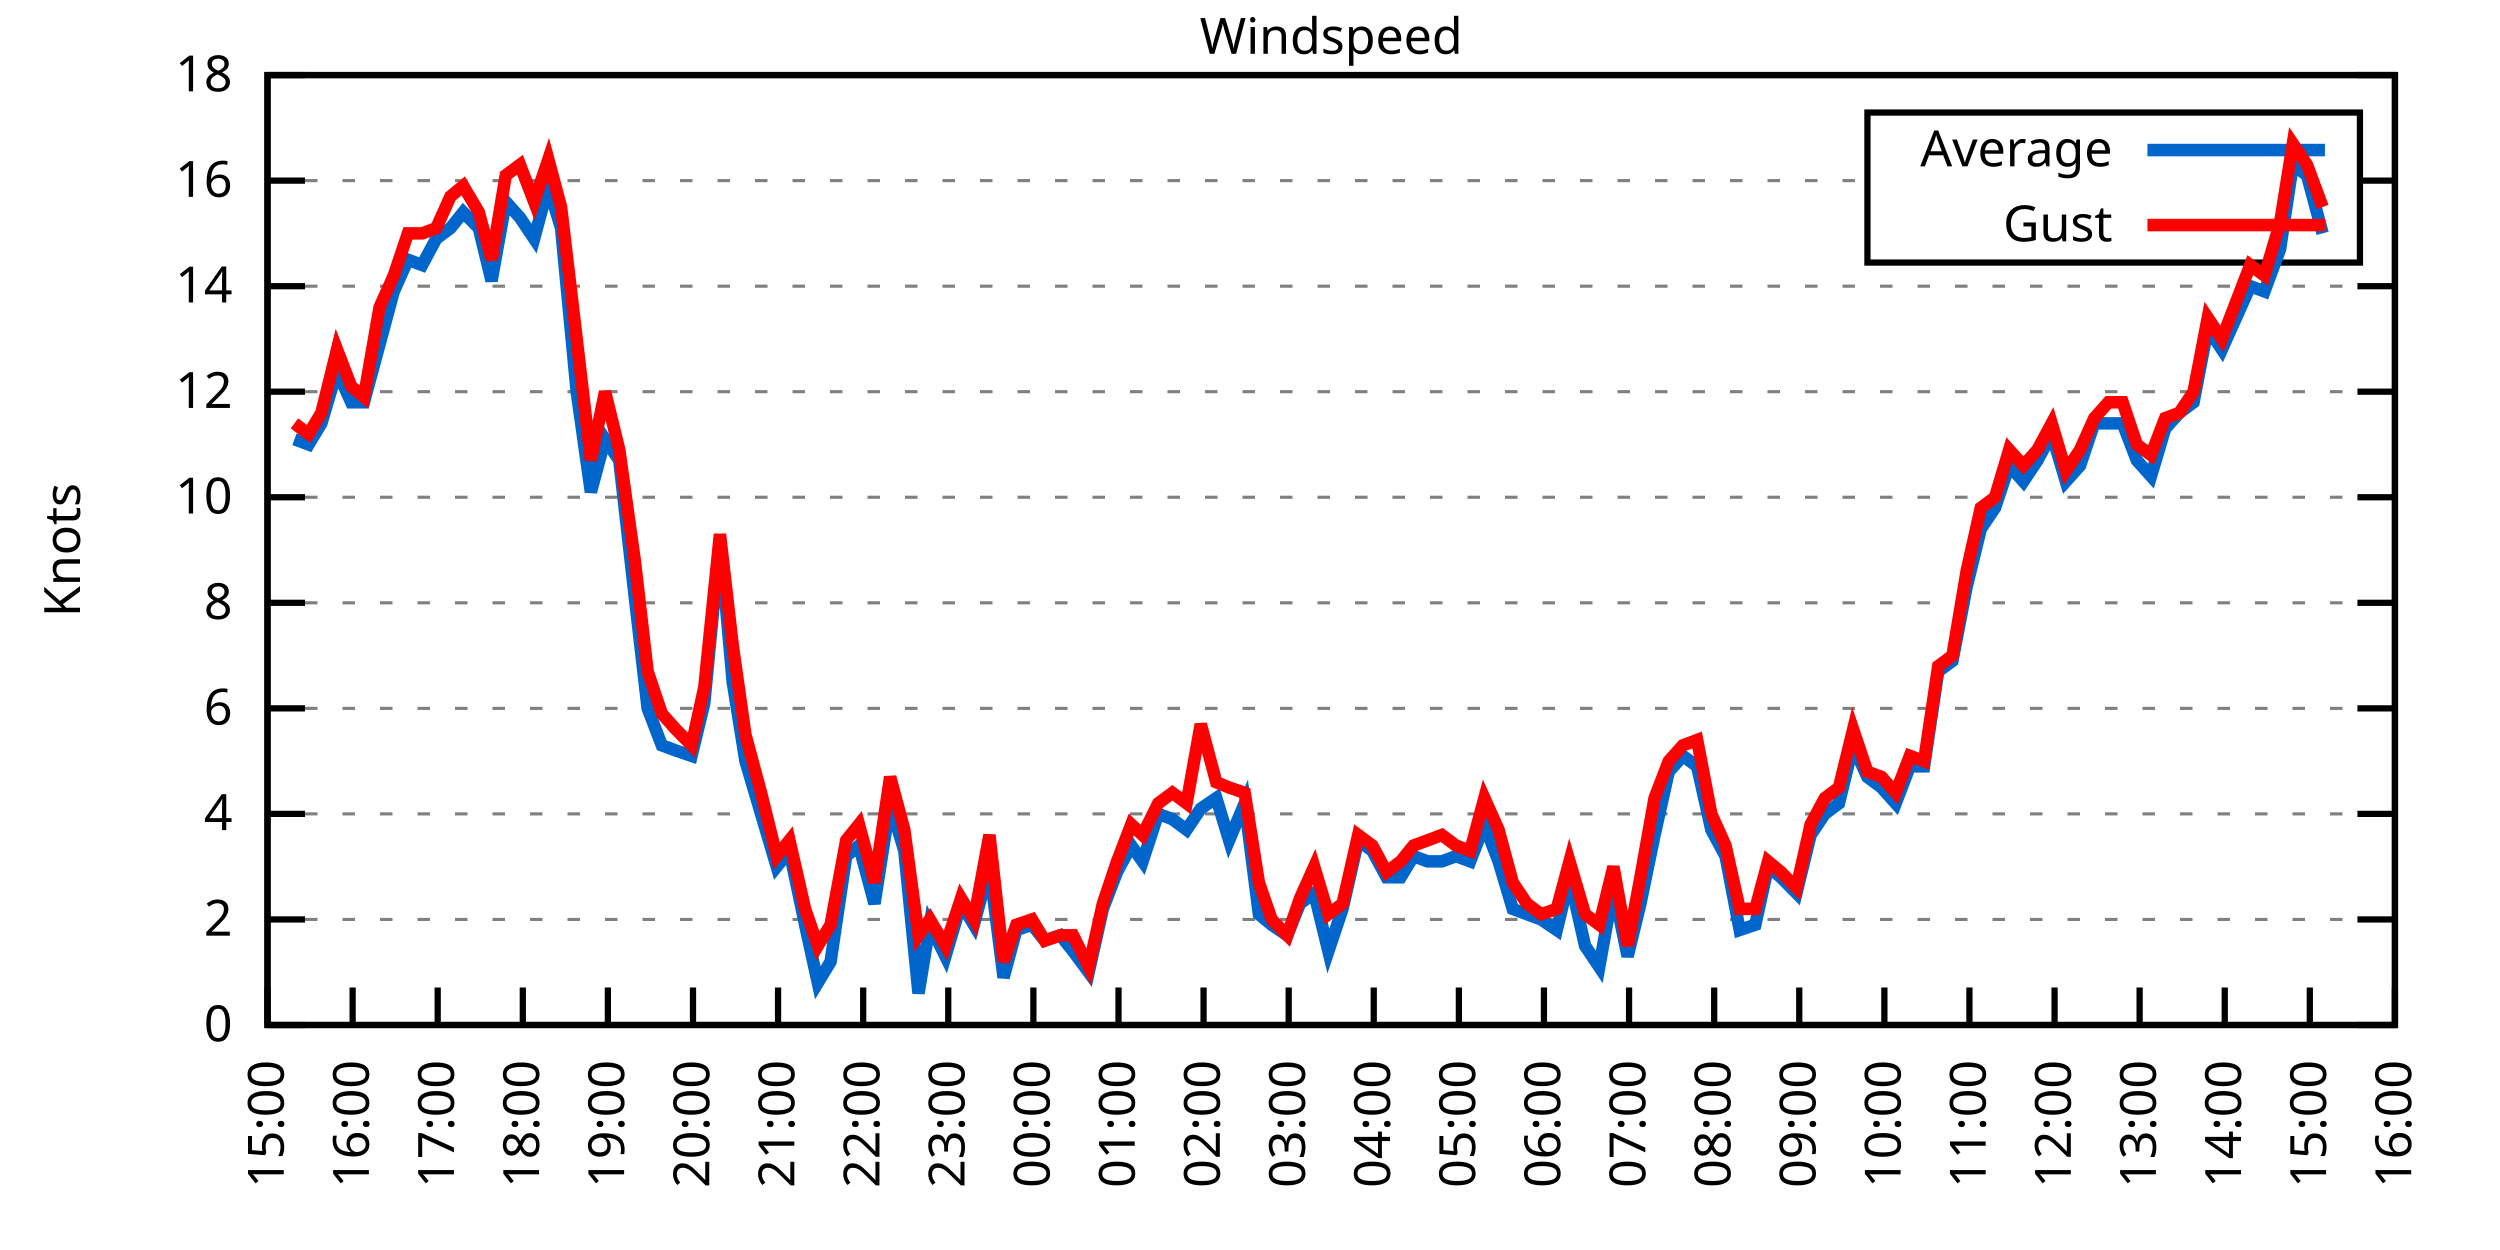
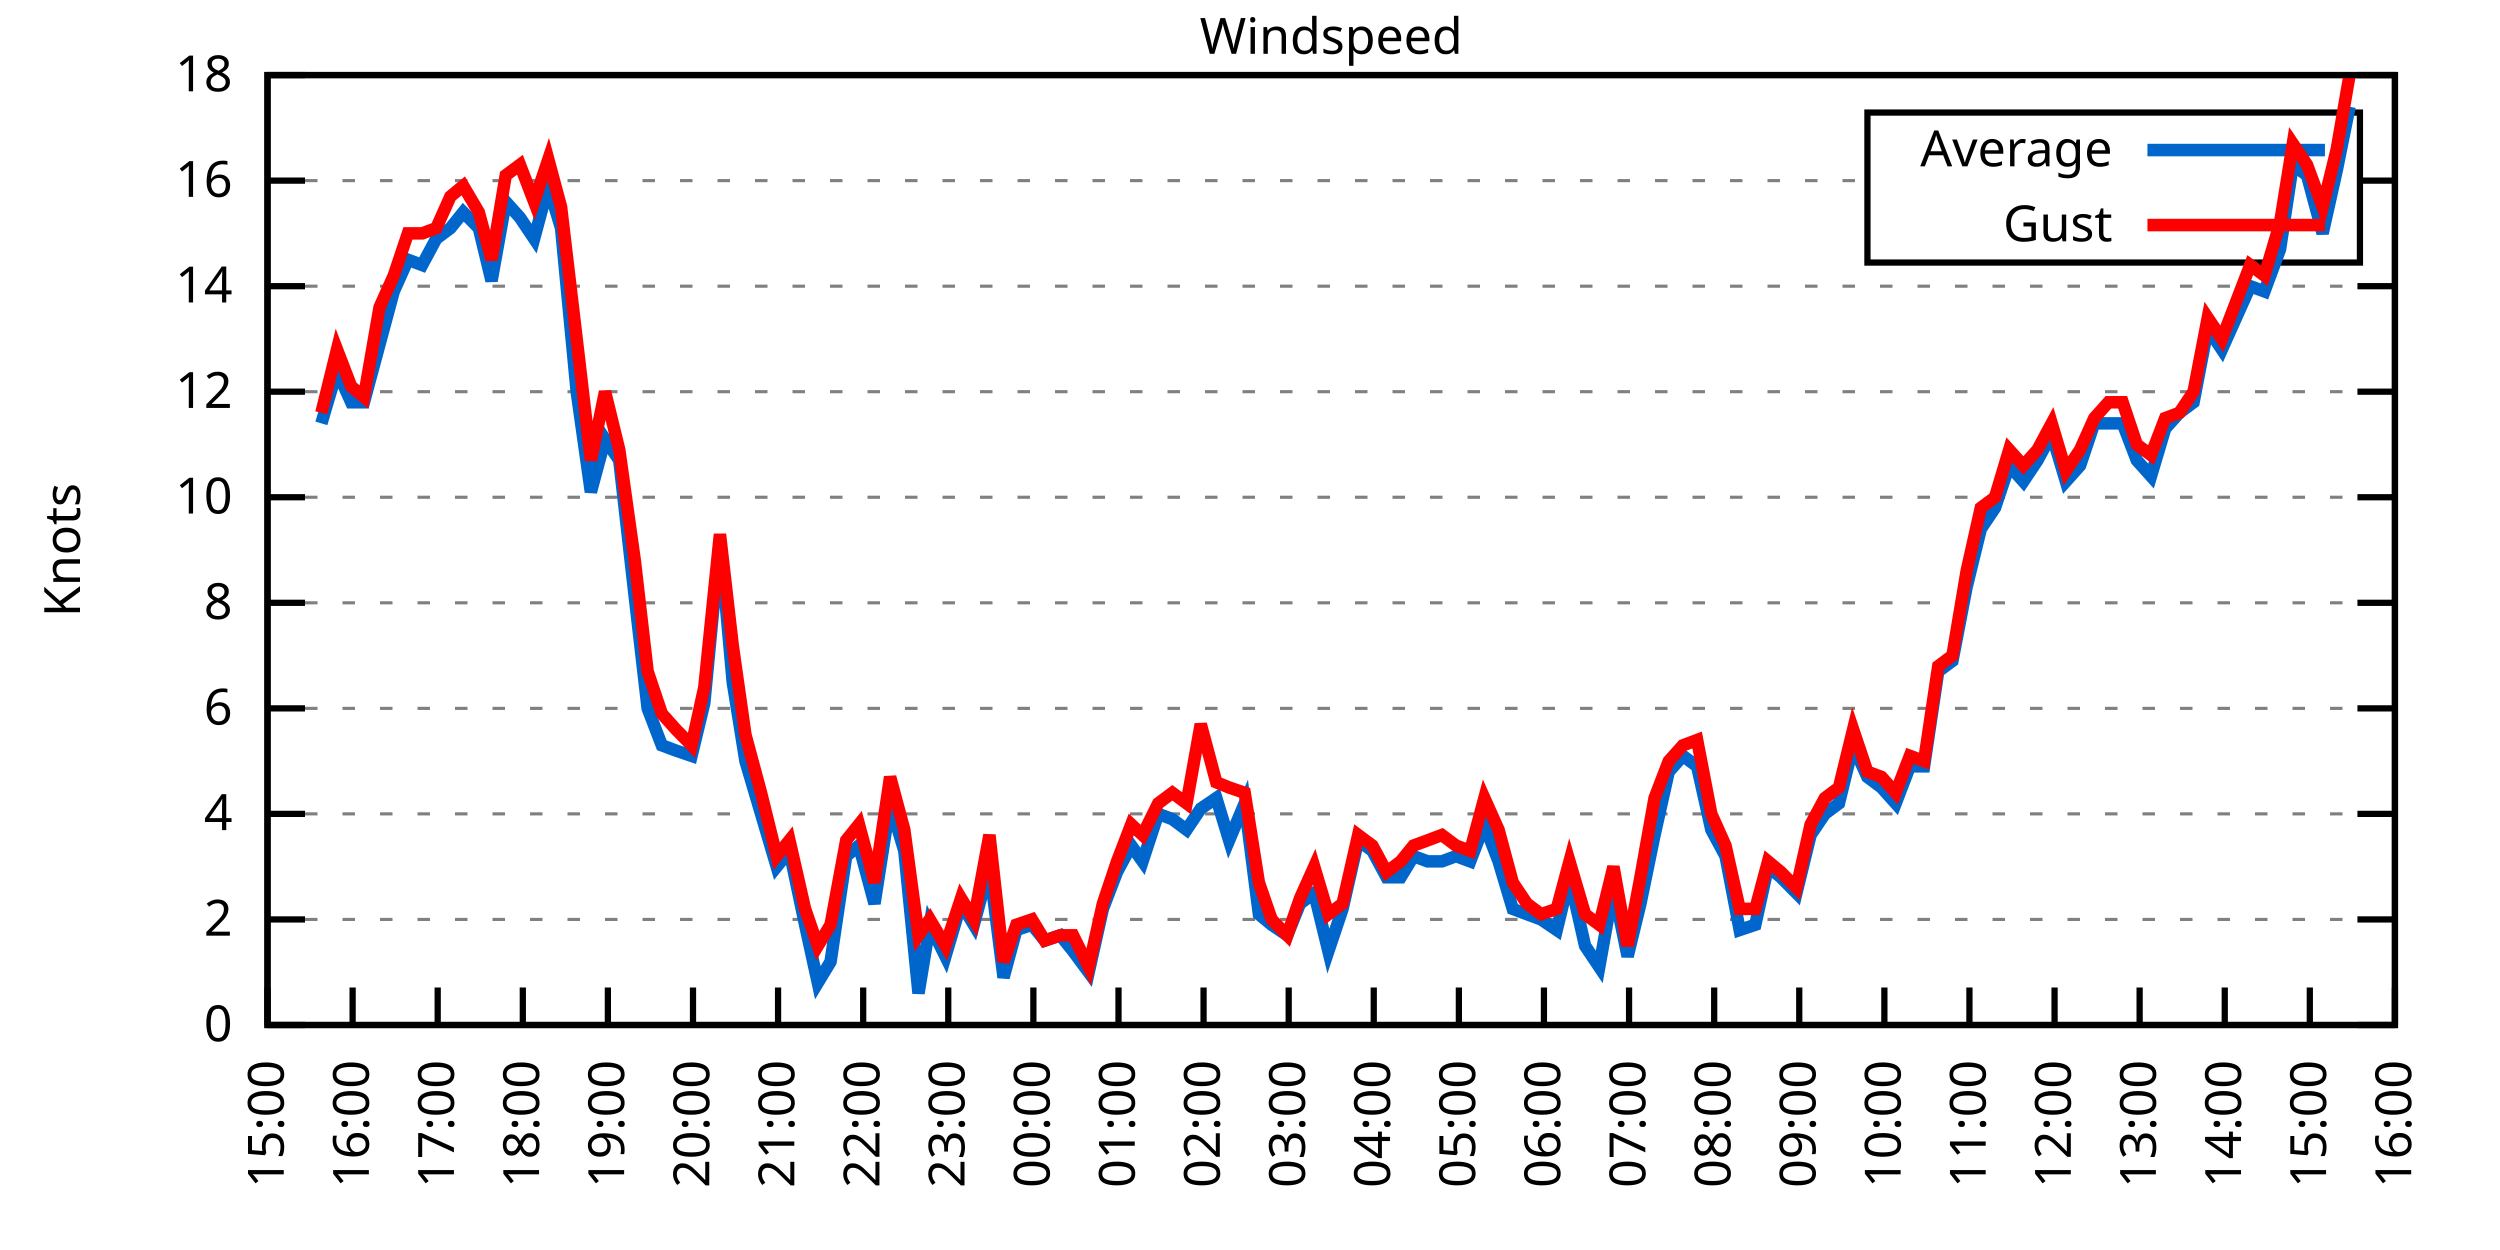
<svg xmlns="http://www.w3.org/2000/svg" xmlns:xlink="http://www.w3.org/1999/xlink" width="400" height="200" viewBox="0 0 400 200">
  <g id="gnuplot_canvas">
    <rect x="0" y="0" width="400" height="200" fill="none" />
    <defs>
      <circle id="gpDot" r="0.5" stroke-width="0.5" stroke="currentColor" />
      <path id="gpPt0" stroke-width="0.333" stroke="currentColor" d="M-1,0 h2 M0,-1 v2" />
      <path id="gpPt1" stroke-width="0.333" stroke="currentColor" d="M-1,-1 L1,1 M1,-1 L-1,1" />
      <path id="gpPt2" stroke-width="0.333" stroke="currentColor" d="M-1,0 L1,0 M0,-1 L0,1 M-1,-1 L1,1 M-1,1 L1,-1" />
      <rect id="gpPt3" stroke-width="0.333" stroke="currentColor" x="-1" y="-1" width="2" height="2" />
      <rect id="gpPt4" stroke-width="0.333" stroke="currentColor" fill="currentColor" x="-1" y="-1" width="2" height="2" />
      <circle id="gpPt5" stroke-width="0.333" stroke="currentColor" cx="0" cy="0" r="1" />
      <use xlink:href="#gpPt5" id="gpPt6" fill="currentColor" stroke="none" />
      <path id="gpPt7" stroke-width="0.333" stroke="currentColor" d="M0,-1.33 L-1.33,0.67 L1.33,0.67 z" />
      <use xlink:href="#gpPt7" id="gpPt8" fill="currentColor" stroke="none" />
      <use xlink:href="#gpPt7" id="gpPt9" stroke="currentColor" transform="rotate(180)" />
      <use xlink:href="#gpPt9" id="gpPt10" fill="currentColor" stroke="none" />
      <use xlink:href="#gpPt3" id="gpPt11" stroke="currentColor" transform="rotate(45)" />
      <use xlink:href="#gpPt11" id="gpPt12" fill="currentColor" stroke="none" />
      <path id="gpPt13" stroke-width="0.333" stroke="currentColor" d="M0,1.330 L1.265,0.411 L0.782,-1.067 L-0.782,-1.076 L-1.265,0.411 z" />
      <use xlink:href="#gpPt13" id="gpPt14" fill="currentColor" stroke="none" />
      <filter id="textbox" filterUnits="objectBoundingBox" x="0" y="0" height="1" width="1">
        <feFlood flood-color="white" flood-opacity="1" result="bgnd" />
        <feComposite in="SourceGraphic" in2="bgnd" operator="atop" />
      </filter>
      <filter id="greybox" filterUnits="objectBoundingBox" x="0" y="0" height="1" width="1">
        <feFlood flood-color="lightgrey" flood-opacity="1" result="grey" />
        <feComposite in="SourceGraphic" in2="grey" operator="atop" />
      </filter>
    </defs>
    <g fill="none" color="white" stroke="currentColor" stroke-width="1.00" stroke-linecap="butt" stroke-linejoin="miter">
</g>
    <g fill="none" color="black" stroke="currentColor" stroke-width="1.00" stroke-linecap="butt" stroke-linejoin="miter">
      <g stroke="none" shape-rendering="crispEdges">
        <polygon fill="rgb(255, 255, 255)" points="42.80,164.00 383.18,164.00 383.18,12.02 42.80,12.02 " />
      </g>
    </g>
    <g fill="none" color="black" stroke="currentColor" stroke-width="1.00" stroke-linecap="butt" stroke-linejoin="miter">
</g>
    <g fill="none" color="black" stroke="black" stroke-width="0.50" stroke-linecap="butt" stroke-linejoin="miter">
</g>
    <g fill="none" color="gray" stroke="currentColor" stroke-width="0.50" stroke-linecap="butt" stroke-linejoin="miter">
      <path stroke="gray" stroke-dasharray="2,4" class="gridline" d="M42.80,164.00 L383.19,164.00  " />
    </g>
    <g fill="none" color="gray" stroke="gray" stroke-width="1.00" stroke-linecap="butt" stroke-linejoin="miter">
</g>
    <g fill="none" color="black" stroke="currentColor" stroke-width="1.00" stroke-linecap="butt" stroke-linejoin="miter">
      <path stroke="black" d="M42.80,164.00 L48.80,164.00 M383.19,164.00 L377.19,164.00  " />
      <g transform="translate(37.20,166.60)" stroke="none" fill="black" font-family="Sans" font-size="8.00" text-anchor="end">
        <text>
          <tspan font-family="Sans"> 0</tspan>
        </text>
      </g>
    </g>
    <g fill="none" color="black" stroke="currentColor" stroke-width="1.00" stroke-linecap="butt" stroke-linejoin="miter">
</g>
    <g fill="none" color="black" stroke="black" stroke-width="0.50" stroke-linecap="butt" stroke-linejoin="miter">
</g>
    <g fill="none" color="gray" stroke="currentColor" stroke-width="0.50" stroke-linecap="butt" stroke-linejoin="miter">
      <path stroke="gray" stroke-dasharray="2,4" class="gridline" d="M42.80,147.11 L383.19,147.11  " />
    </g>
    <g fill="none" color="gray" stroke="gray" stroke-width="1.00" stroke-linecap="butt" stroke-linejoin="miter">
</g>
    <g fill="none" color="black" stroke="currentColor" stroke-width="1.00" stroke-linecap="butt" stroke-linejoin="miter">
      <path stroke="black" d="M42.80,147.11 L48.80,147.11 M383.19,147.11 L377.19,147.11  " />
      <g transform="translate(37.20,149.71)" stroke="none" fill="black" font-family="Sans" font-size="8.00" text-anchor="end">
        <text>
          <tspan font-family="Sans"> 2</tspan>
        </text>
      </g>
    </g>
    <g fill="none" color="black" stroke="currentColor" stroke-width="1.00" stroke-linecap="butt" stroke-linejoin="miter">
</g>
    <g fill="none" color="black" stroke="black" stroke-width="0.50" stroke-linecap="butt" stroke-linejoin="miter">
</g>
    <g fill="none" color="gray" stroke="currentColor" stroke-width="0.50" stroke-linecap="butt" stroke-linejoin="miter">
      <path stroke="gray" stroke-dasharray="2,4" class="gridline" d="M42.80,130.22 L383.19,130.22  " />
    </g>
    <g fill="none" color="gray" stroke="gray" stroke-width="1.00" stroke-linecap="butt" stroke-linejoin="miter">
</g>
    <g fill="none" color="black" stroke="currentColor" stroke-width="1.00" stroke-linecap="butt" stroke-linejoin="miter">
      <path stroke="black" d="M42.80,130.22 L48.80,130.22 M383.19,130.22 L377.19,130.22  " />
      <g transform="translate(37.20,132.82)" stroke="none" fill="black" font-family="Sans" font-size="8.00" text-anchor="end">
        <text>
          <tspan font-family="Sans"> 4</tspan>
        </text>
      </g>
    </g>
    <g fill="none" color="black" stroke="currentColor" stroke-width="1.00" stroke-linecap="butt" stroke-linejoin="miter">
</g>
    <g fill="none" color="black" stroke="black" stroke-width="0.50" stroke-linecap="butt" stroke-linejoin="miter">
</g>
    <g fill="none" color="gray" stroke="currentColor" stroke-width="0.50" stroke-linecap="butt" stroke-linejoin="miter">
      <path stroke="gray" stroke-dasharray="2,4" class="gridline" d="M42.80,113.34 L383.19,113.34  " />
    </g>
    <g fill="none" color="gray" stroke="gray" stroke-width="1.00" stroke-linecap="butt" stroke-linejoin="miter">
</g>
    <g fill="none" color="black" stroke="currentColor" stroke-width="1.00" stroke-linecap="butt" stroke-linejoin="miter">
      <path stroke="black" d="M42.80,113.34 L48.80,113.34 M383.19,113.34 L377.19,113.34  " />
      <g transform="translate(37.20,115.94)" stroke="none" fill="black" font-family="Sans" font-size="8.00" text-anchor="end">
        <text>
          <tspan font-family="Sans"> 6</tspan>
        </text>
      </g>
    </g>
    <g fill="none" color="black" stroke="currentColor" stroke-width="1.00" stroke-linecap="butt" stroke-linejoin="miter">
</g>
    <g fill="none" color="black" stroke="black" stroke-width="0.50" stroke-linecap="butt" stroke-linejoin="miter">
</g>
    <g fill="none" color="gray" stroke="currentColor" stroke-width="0.50" stroke-linecap="butt" stroke-linejoin="miter">
      <path stroke="gray" stroke-dasharray="2,4" class="gridline" d="M42.80,96.45 L383.19,96.45  " />
    </g>
    <g fill="none" color="gray" stroke="gray" stroke-width="1.00" stroke-linecap="butt" stroke-linejoin="miter">
</g>
    <g fill="none" color="black" stroke="currentColor" stroke-width="1.00" stroke-linecap="butt" stroke-linejoin="miter">
      <path stroke="black" d="M42.80,96.45 L48.80,96.45 M383.19,96.45 L377.19,96.45  " />
      <g transform="translate(37.20,99.05)" stroke="none" fill="black" font-family="Sans" font-size="8.00" text-anchor="end">
        <text>
          <tspan font-family="Sans"> 8</tspan>
        </text>
      </g>
    </g>
    <g fill="none" color="black" stroke="currentColor" stroke-width="1.00" stroke-linecap="butt" stroke-linejoin="miter">
</g>
    <g fill="none" color="black" stroke="black" stroke-width="0.50" stroke-linecap="butt" stroke-linejoin="miter">
</g>
    <g fill="none" color="gray" stroke="currentColor" stroke-width="0.50" stroke-linecap="butt" stroke-linejoin="miter">
      <path stroke="gray" stroke-dasharray="2,4" class="gridline" d="M42.80,79.56 L383.19,79.56  " />
    </g>
    <g fill="none" color="gray" stroke="gray" stroke-width="1.00" stroke-linecap="butt" stroke-linejoin="miter">
</g>
    <g fill="none" color="black" stroke="currentColor" stroke-width="1.00" stroke-linecap="butt" stroke-linejoin="miter">
      <path stroke="black" d="M42.80,79.56 L48.80,79.56 M383.19,79.56 L377.19,79.56  " />
      <g transform="translate(37.20,82.16)" stroke="none" fill="black" font-family="Sans" font-size="8.00" text-anchor="end">
        <text>
          <tspan font-family="Sans"> 10</tspan>
        </text>
      </g>
    </g>
    <g fill="none" color="black" stroke="currentColor" stroke-width="1.00" stroke-linecap="butt" stroke-linejoin="miter">
</g>
    <g fill="none" color="black" stroke="black" stroke-width="0.50" stroke-linecap="butt" stroke-linejoin="miter">
</g>
    <g fill="none" color="gray" stroke="currentColor" stroke-width="0.50" stroke-linecap="butt" stroke-linejoin="miter">
      <path stroke="gray" stroke-dasharray="2,4" class="gridline" d="M42.80,62.67 L383.19,62.67  " />
    </g>
    <g fill="none" color="gray" stroke="gray" stroke-width="1.00" stroke-linecap="butt" stroke-linejoin="miter">
</g>
    <g fill="none" color="black" stroke="currentColor" stroke-width="1.00" stroke-linecap="butt" stroke-linejoin="miter">
      <path stroke="black" d="M42.80,62.67 L48.80,62.67 M383.19,62.67 L377.19,62.67  " />
      <g transform="translate(37.20,65.27)" stroke="none" fill="black" font-family="Sans" font-size="8.00" text-anchor="end">
        <text>
          <tspan font-family="Sans"> 12</tspan>
        </text>
      </g>
    </g>
    <g fill="none" color="black" stroke="currentColor" stroke-width="1.00" stroke-linecap="butt" stroke-linejoin="miter">
</g>
    <g fill="none" color="black" stroke="black" stroke-width="0.50" stroke-linecap="butt" stroke-linejoin="miter">
</g>
    <g fill="none" color="gray" stroke="currentColor" stroke-width="0.50" stroke-linecap="butt" stroke-linejoin="miter">
      <path stroke="gray" stroke-dasharray="2,4" class="gridline" d="M42.80,45.79 L383.19,45.79  " />
    </g>
    <g fill="none" color="gray" stroke="gray" stroke-width="1.00" stroke-linecap="butt" stroke-linejoin="miter">
</g>
    <g fill="none" color="black" stroke="currentColor" stroke-width="1.00" stroke-linecap="butt" stroke-linejoin="miter">
      <path stroke="black" d="M42.80,45.79 L48.80,45.79 M383.19,45.79 L377.19,45.79  " />
      <g transform="translate(37.20,48.39)" stroke="none" fill="black" font-family="Sans" font-size="8.00" text-anchor="end">
        <text>
          <tspan font-family="Sans"> 14</tspan>
        </text>
      </g>
    </g>
    <g fill="none" color="black" stroke="currentColor" stroke-width="1.00" stroke-linecap="butt" stroke-linejoin="miter">
</g>
    <g fill="none" color="black" stroke="black" stroke-width="0.50" stroke-linecap="butt" stroke-linejoin="miter">
</g>
    <g fill="none" color="gray" stroke="currentColor" stroke-width="0.50" stroke-linecap="butt" stroke-linejoin="miter">
      <path stroke="gray" stroke-dasharray="2,4" class="gridline" d="M42.80,28.90 L298.79,28.90 M377.59,28.90 L383.19,28.90  " />
    </g>
    <g fill="none" color="gray" stroke="gray" stroke-width="1.00" stroke-linecap="butt" stroke-linejoin="miter">
</g>
    <g fill="none" color="black" stroke="currentColor" stroke-width="1.00" stroke-linecap="butt" stroke-linejoin="miter">
      <path stroke="black" d="M42.80,28.90 L48.80,28.90 M383.19,28.90 L377.19,28.90  " />
      <g transform="translate(37.20,31.50)" stroke="none" fill="black" font-family="Sans" font-size="8.00" text-anchor="end">
        <text>
          <tspan font-family="Sans"> 16</tspan>
        </text>
      </g>
    </g>
    <g fill="none" color="black" stroke="currentColor" stroke-width="1.00" stroke-linecap="butt" stroke-linejoin="miter">
</g>
    <g fill="none" color="black" stroke="black" stroke-width="0.50" stroke-linecap="butt" stroke-linejoin="miter">
</g>
    <g fill="none" color="gray" stroke="currentColor" stroke-width="0.50" stroke-linecap="butt" stroke-linejoin="miter">
      <path stroke="gray" stroke-dasharray="2,4" class="gridline" d="M42.80,12.01 L383.19,12.01  " />
    </g>
    <g fill="none" color="gray" stroke="gray" stroke-width="1.00" stroke-linecap="butt" stroke-linejoin="miter">
</g>
    <g fill="none" color="black" stroke="currentColor" stroke-width="1.00" stroke-linecap="butt" stroke-linejoin="miter">
      <path stroke="black" d="M42.80,12.01 L48.80,12.01 M383.19,12.01 L377.19,12.01  " />
      <g transform="translate(37.20,14.61)" stroke="none" fill="black" font-family="Sans" font-size="8.00" text-anchor="end">
        <text>
          <tspan font-family="Sans"> 18</tspan>
        </text>
      </g>
    </g>
    <g fill="none" color="black" stroke="currentColor" stroke-width="1.00" stroke-linecap="butt" stroke-linejoin="miter">
      <path stroke="black" d="M42.80,164.00 L42.80,158.00  " />
      <g transform="translate(45.40,169.60) rotate(270.00)" stroke="none" fill="black" font-family="Sans" font-size="8.00" text-anchor="end">
        <text>
          <tspan font-family="Sans">15:00</tspan>
        </text>
      </g>
    </g>
    <g fill="none" color="black" stroke="currentColor" stroke-width="1.00" stroke-linecap="butt" stroke-linejoin="miter">
      <path stroke="black" d="M56.42,164.00 L56.42,158.00  " />
      <g transform="translate(59.02,169.60) rotate(270.00)" stroke="none" fill="black" font-family="Sans" font-size="8.00" text-anchor="end">
        <text>
          <tspan font-family="Sans">16:00</tspan>
        </text>
      </g>
    </g>
    <g fill="none" color="black" stroke="currentColor" stroke-width="1.00" stroke-linecap="butt" stroke-linejoin="miter">
      <path stroke="black" d="M70.03,164.00 L70.03,158.00  " />
      <g transform="translate(72.63,169.60) rotate(270.00)" stroke="none" fill="black" font-family="Sans" font-size="8.00" text-anchor="end">
        <text>
          <tspan font-family="Sans">17:00</tspan>
        </text>
      </g>
    </g>
    <g fill="none" color="black" stroke="currentColor" stroke-width="1.00" stroke-linecap="butt" stroke-linejoin="miter">
      <path stroke="black" d="M83.65,164.00 L83.65,158.00  " />
      <g transform="translate(86.25,169.60) rotate(270.00)" stroke="none" fill="black" font-family="Sans" font-size="8.00" text-anchor="end">
        <text>
          <tspan font-family="Sans">18:00</tspan>
        </text>
      </g>
    </g>
    <g fill="none" color="black" stroke="currentColor" stroke-width="1.00" stroke-linecap="butt" stroke-linejoin="miter">
      <path stroke="black" d="M97.26,164.00 L97.26,158.00  " />
      <g transform="translate(99.86,169.60) rotate(270.00)" stroke="none" fill="black" font-family="Sans" font-size="8.00" text-anchor="end">
        <text>
          <tspan font-family="Sans">19:00</tspan>
        </text>
      </g>
    </g>
    <g fill="none" color="black" stroke="currentColor" stroke-width="1.00" stroke-linecap="butt" stroke-linejoin="miter">
      <path stroke="black" d="M110.88,164.00 L110.88,158.00  " />
      <g transform="translate(113.48,169.60) rotate(270.00)" stroke="none" fill="black" font-family="Sans" font-size="8.00" text-anchor="end">
        <text>
          <tspan font-family="Sans">20:00</tspan>
        </text>
      </g>
    </g>
    <g fill="none" color="black" stroke="currentColor" stroke-width="1.00" stroke-linecap="butt" stroke-linejoin="miter">
      <path stroke="black" d="M124.49,164.00 L124.49,158.00  " />
      <g transform="translate(127.09,169.60) rotate(270.00)" stroke="none" fill="black" font-family="Sans" font-size="8.00" text-anchor="end">
        <text>
          <tspan font-family="Sans">21:00</tspan>
        </text>
      </g>
    </g>
    <g fill="none" color="black" stroke="currentColor" stroke-width="1.00" stroke-linecap="butt" stroke-linejoin="miter">
      <path stroke="black" d="M138.11,164.00 L138.11,158.00  " />
      <g transform="translate(140.71,169.60) rotate(270.00)" stroke="none" fill="black" font-family="Sans" font-size="8.00" text-anchor="end">
        <text>
          <tspan font-family="Sans">22:00</tspan>
        </text>
      </g>
    </g>
    <g fill="none" color="black" stroke="currentColor" stroke-width="1.00" stroke-linecap="butt" stroke-linejoin="miter">
      <path stroke="black" d="M151.72,164.00 L151.72,158.00  " />
      <g transform="translate(154.32,169.60) rotate(270.00)" stroke="none" fill="black" font-family="Sans" font-size="8.00" text-anchor="end">
        <text>
          <tspan font-family="Sans">23:00</tspan>
        </text>
      </g>
    </g>
    <g fill="none" color="black" stroke="currentColor" stroke-width="1.00" stroke-linecap="butt" stroke-linejoin="miter">
      <path stroke="black" d="M165.34,164.00 L165.34,158.00  " />
      <g transform="translate(167.94,169.60) rotate(270.00)" stroke="none" fill="black" font-family="Sans" font-size="8.00" text-anchor="end">
        <text>
          <tspan font-family="Sans">00:00</tspan>
        </text>
      </g>
    </g>
    <g fill="none" color="black" stroke="currentColor" stroke-width="1.00" stroke-linecap="butt" stroke-linejoin="miter">
      <path stroke="black" d="M178.96,164.00 L178.96,158.00  " />
      <g transform="translate(181.56,169.60) rotate(270.00)" stroke="none" fill="black" font-family="Sans" font-size="8.00" text-anchor="end">
        <text>
          <tspan font-family="Sans">01:00</tspan>
        </text>
      </g>
    </g>
    <g fill="none" color="black" stroke="currentColor" stroke-width="1.00" stroke-linecap="butt" stroke-linejoin="miter">
      <path stroke="black" d="M192.57,164.00 L192.57,158.00  " />
      <g transform="translate(195.17,169.60) rotate(270.00)" stroke="none" fill="black" font-family="Sans" font-size="8.00" text-anchor="end">
        <text>
          <tspan font-family="Sans">02:00</tspan>
        </text>
      </g>
    </g>
    <g fill="none" color="black" stroke="currentColor" stroke-width="1.00" stroke-linecap="butt" stroke-linejoin="miter">
      <path stroke="black" d="M206.19,164.00 L206.19,158.00  " />
      <g transform="translate(208.79,169.60) rotate(270.00)" stroke="none" fill="black" font-family="Sans" font-size="8.00" text-anchor="end">
        <text>
          <tspan font-family="Sans">03:00</tspan>
        </text>
      </g>
    </g>
    <g fill="none" color="black" stroke="currentColor" stroke-width="1.00" stroke-linecap="butt" stroke-linejoin="miter">
      <path stroke="black" d="M219.80,164.00 L219.80,158.00  " />
      <g transform="translate(222.40,169.60) rotate(270.00)" stroke="none" fill="black" font-family="Sans" font-size="8.00" text-anchor="end">
        <text>
          <tspan font-family="Sans">04:00</tspan>
        </text>
      </g>
    </g>
    <g fill="none" color="black" stroke="currentColor" stroke-width="1.00" stroke-linecap="butt" stroke-linejoin="miter">
      <path stroke="black" d="M233.42,164.00 L233.42,158.00  " />
      <g transform="translate(236.02,169.60) rotate(270.00)" stroke="none" fill="black" font-family="Sans" font-size="8.00" text-anchor="end">
        <text>
          <tspan font-family="Sans">05:00</tspan>
        </text>
      </g>
    </g>
    <g fill="none" color="black" stroke="currentColor" stroke-width="1.00" stroke-linecap="butt" stroke-linejoin="miter">
      <path stroke="black" d="M247.03,164.00 L247.03,158.00  " />
      <g transform="translate(249.63,169.60) rotate(270.00)" stroke="none" fill="black" font-family="Sans" font-size="8.00" text-anchor="end">
        <text>
          <tspan font-family="Sans">06:00</tspan>
        </text>
      </g>
    </g>
    <g fill="none" color="black" stroke="currentColor" stroke-width="1.00" stroke-linecap="butt" stroke-linejoin="miter">
      <path stroke="black" d="M260.65,164.00 L260.65,158.00  " />
      <g transform="translate(263.25,169.60) rotate(270.00)" stroke="none" fill="black" font-family="Sans" font-size="8.00" text-anchor="end">
        <text>
          <tspan font-family="Sans">07:00</tspan>
        </text>
      </g>
    </g>
    <g fill="none" color="black" stroke="currentColor" stroke-width="1.00" stroke-linecap="butt" stroke-linejoin="miter">
      <path stroke="black" d="M274.27,164.00 L274.27,158.00  " />
      <g transform="translate(276.87,169.60) rotate(270.00)" stroke="none" fill="black" font-family="Sans" font-size="8.00" text-anchor="end">
        <text>
          <tspan font-family="Sans">08:00</tspan>
        </text>
      </g>
    </g>
    <g fill="none" color="black" stroke="currentColor" stroke-width="1.00" stroke-linecap="butt" stroke-linejoin="miter">
      <path stroke="black" d="M287.88,164.00 L287.88,158.00  " />
      <g transform="translate(290.48,169.60) rotate(270.00)" stroke="none" fill="black" font-family="Sans" font-size="8.00" text-anchor="end">
        <text>
          <tspan font-family="Sans">09:00</tspan>
        </text>
      </g>
    </g>
    <g fill="none" color="black" stroke="currentColor" stroke-width="1.00" stroke-linecap="butt" stroke-linejoin="miter">
      <path stroke="black" d="M301.50,164.00 L301.50,158.00  " />
      <g transform="translate(304.10,169.60) rotate(270.00)" stroke="none" fill="black" font-family="Sans" font-size="8.00" text-anchor="end">
        <text>
          <tspan font-family="Sans">10:00</tspan>
        </text>
      </g>
    </g>
    <g fill="none" color="black" stroke="currentColor" stroke-width="1.00" stroke-linecap="butt" stroke-linejoin="miter">
      <path stroke="black" d="M315.11,164.00 L315.11,158.00  " />
      <g transform="translate(317.71,169.60) rotate(270.00)" stroke="none" fill="black" font-family="Sans" font-size="8.00" text-anchor="end">
        <text>
          <tspan font-family="Sans">11:00</tspan>
        </text>
      </g>
    </g>
    <g fill="none" color="black" stroke="currentColor" stroke-width="1.00" stroke-linecap="butt" stroke-linejoin="miter">
      <path stroke="black" d="M328.73,164.00 L328.73,158.00  " />
      <g transform="translate(331.33,169.60) rotate(270.00)" stroke="none" fill="black" font-family="Sans" font-size="8.00" text-anchor="end">
        <text>
          <tspan font-family="Sans">12:00</tspan>
        </text>
      </g>
    </g>
    <g fill="none" color="black" stroke="currentColor" stroke-width="1.00" stroke-linecap="butt" stroke-linejoin="miter">
      <path stroke="black" d="M342.34,164.00 L342.34,158.00  " />
      <g transform="translate(344.94,169.60) rotate(270.00)" stroke="none" fill="black" font-family="Sans" font-size="8.00" text-anchor="end">
        <text>
          <tspan font-family="Sans">13:00</tspan>
        </text>
      </g>
    </g>
    <g fill="none" color="black" stroke="currentColor" stroke-width="1.00" stroke-linecap="butt" stroke-linejoin="miter">
      <path stroke="black" d="M355.96,164.00 L355.96,158.00  " />
      <g transform="translate(358.56,169.60) rotate(270.00)" stroke="none" fill="black" font-family="Sans" font-size="8.00" text-anchor="end">
        <text>
          <tspan font-family="Sans">14:00</tspan>
        </text>
      </g>
    </g>
    <g fill="none" color="black" stroke="currentColor" stroke-width="1.00" stroke-linecap="butt" stroke-linejoin="miter">
      <path stroke="black" d="M369.57,164.00 L369.57,158.00  " />
      <g transform="translate(372.17,169.60) rotate(270.00)" stroke="none" fill="black" font-family="Sans" font-size="8.00" text-anchor="end">
        <text>
          <tspan font-family="Sans">15:00</tspan>
        </text>
      </g>
    </g>
    <g fill="none" color="black" stroke="currentColor" stroke-width="1.00" stroke-linecap="butt" stroke-linejoin="miter">
      <path stroke="black" d="M383.19,164.00 L383.19,158.00  " />
      <g transform="translate(385.79,169.60) rotate(270.00)" stroke="none" fill="black" font-family="Sans" font-size="8.00" text-anchor="end">
        <text>
          <tspan font-family="Sans">16:00</tspan>
        </text>
      </g>
    </g>
    <g fill="none" color="black" stroke="currentColor" stroke-width="1.00" stroke-linecap="butt" stroke-linejoin="miter">
</g>
    <g fill="none" color="black" stroke="currentColor" stroke-width="1.00" stroke-linecap="butt" stroke-linejoin="miter">
      <path stroke="black" d="M42.80,12.01 L42.80,164.00 L383.19,164.00 L383.19,12.01 L42.80,12.01 Z  " />
    </g>
    <g fill="none" color="black" stroke="currentColor" stroke-width="1.00" stroke-linecap="butt" stroke-linejoin="miter">
</g>
    <g fill="none" color="black" stroke="currentColor" stroke-width="1.00" stroke-linecap="butt" stroke-linejoin="miter">
      <path stroke="black" d="M298.79,42.01 L298.79,18.01 L377.59,18.01 L377.59,42.01 L298.79,42.01 Z  " />
    </g>
    <g id="Windspeed_plot_1">
      <g fill="none" color="white" stroke="black" stroke-width="2.00" stroke-linecap="butt" stroke-linejoin="miter">
</g>
      <g fill="none" color="black" stroke="currentColor" stroke-width="2.00" stroke-linecap="butt" stroke-linejoin="miter">
        <g transform="translate(337.99,26.61)" stroke="none" fill="black" font-family="Sans" font-size="8.00" text-anchor="end">
          <text>
            <tspan font-family="Sans">Average</tspan>
          </text>
        </g>
      </g>
      <g fill="none" color="black" stroke="currentColor" stroke-width="2.00" stroke-linecap="butt" stroke-linejoin="miter">
-         <path stroke="rgb(  0, 102, 204)" d="M343.59,24.01 L371.99,24.01 M47.11,70.27 L49.38,71.12 L51.42,67.74 L53.92,59.30 L56.19,64.36 L58.23,64.36   L60.73,55.07 L63.00,46.63 L65.27,41.56 L67.54,42.41 L69.80,38.19 L72.07,36.50 L74.12,33.96 L76.61,36.50   L78.65,44.94 L80.92,32.28 L83.19,34.81 L85.46,38.19 L87.73,29.74 L89.77,36.50 L92.27,62.67 L94.54,78.72   L96.81,70.27 L99.08,73.65 L101.57,95.60 L103.62,113.34 L105.89,119.25 L108.15,120.09 L110.65,120.94 L112.69,112.49   L115.19,86.32 L117.23,109.11 L119.27,121.78 L121.77,130.22 L124.27,138.67 L126.31,136.14 L128.81,147.96 L130.85,157.24   L132.89,153.87 L135.39,136.98 L137.43,135.29 L139.92,144.58 L142.42,128.54 L144.69,136.14 L146.96,158.93 L148.77,147.96   L151.27,153.02 L153.77,144.58 L155.81,147.96 L158.31,138.67 L160.57,156.40 L162.62,148.80 L165.11,147.96 L167.16,150.49   L169.65,149.65 L171.69,152.18 L174.19,155.56 L176.46,145.42 L178.73,139.51 L181.00,135.29 L182.81,137.82 L185.31,130.22   L187.58,131.07 L189.85,132.76 L192.12,129.38 L194.61,127.69 L196.66,134.45 L199.15,128.54 L201.42,146.27 L203.46,147.96   L205.96,149.65 L208.00,144.58 L210.27,142.89 L212.54,152.18 L214.81,145.42 L217.31,134.45 L219.58,136.14 L221.85,140.36   L224.11,140.36 L226.16,136.98 L228.43,137.82 L230.70,137.82 L232.96,136.98 L235.23,137.82 L237.50,131.91 L239.77,137.82   L242.04,145.42 L244.31,146.27 L246.58,147.11 L249.08,148.80 L251.12,140.36 L253.61,151.33 L255.88,154.71 L258.15,142.05   L260.42,153.02 L262.47,144.58 L264.73,133.60 L267.00,123.47 L269.27,120.94 L271.54,122.62 L273.81,132.76 L276.08,136.98   L278.35,148.80 L280.85,147.96 L282.89,138.67 L284.93,140.36 L287.43,142.89 L289.70,133.60 L291.97,130.22 L294.23,128.54   L296.50,119.25 L298.77,124.31 L301.04,126.00 L303.31,128.54 L305.58,122.62 L307.85,122.62 L310.12,107.43 L312.39,105.74   L314.66,93.92 L316.93,84.63 L319.20,81.25 L321.47,74.49 L323.74,77.03 L326.00,73.65 L328.27,69.43 L330.54,77.03   L332.81,74.49 L335.08,67.74 L337.35,67.74 L339.62,67.74 L341.89,73.65 L344.16,76.18 L346.43,68.58 L348.70,66.05   L350.97,64.36 L353.24,52.54 L355.50,55.92 L357.77,50.85 L360.04,45.79 L362.31,46.63 L364.81,39.87 L366.85,26.36   L369.12,28.05 L371.62,37.34  " />
+         <path stroke="rgb(  0, 102, 204)" d="M343.59,24.01 L371.99,24.01 M51.42,67.74 L53.92,59.30 L56.19,64.36 L58.23,64.36 L60.73,55.07 L63.00,46.63   L65.27,41.56 L67.54,42.41 L69.80,38.19 L72.07,36.50 L74.12,33.96 L76.61,36.50 L78.65,44.94 L80.92,32.28   L83.19,34.81 L85.46,38.19 L87.73,29.74 L89.77,36.50 L92.27,62.67 L94.54,78.72 L96.81,70.27 L99.08,73.65   L101.57,95.60 L103.62,113.34 L105.89,119.25 L108.15,120.09 L110.65,120.94 L112.69,112.49 L115.19,86.32 L117.23,109.11   L119.27,121.78 L121.77,130.22 L124.27,138.67 L126.31,136.14 L128.81,147.96 L130.85,157.24 L132.89,153.87 L135.39,136.98   L137.43,135.29 L139.92,144.58 L142.42,128.54 L144.69,136.14 L146.96,158.93 L148.77,147.96 L151.27,153.02 L153.77,144.58   L155.81,147.96 L158.31,138.67 L160.57,156.40 L162.62,148.80 L165.11,147.96 L167.16,150.49 L169.65,149.65 L171.69,152.18   L174.19,155.56 L176.46,145.42 L178.73,139.51 L181.00,135.29 L182.81,137.82 L185.31,130.22 L187.58,131.07 L189.85,132.76   L192.12,129.38 L194.61,127.69 L196.66,134.45 L199.15,128.54 L201.42,146.27 L203.46,147.96 L205.96,149.65 L208.00,144.58   L210.27,142.89 L212.54,152.18 L214.81,145.42 L217.31,134.45 L219.58,136.14 L221.85,140.36 L224.11,140.36 L226.16,136.98   L228.43,137.82 L230.70,137.82 L232.96,136.98 L235.23,137.82 L237.50,131.91 L239.77,137.82 L242.04,145.42 L244.31,146.27   L246.58,147.11 L249.08,148.80 L251.12,140.36 L253.61,151.33 L255.88,154.71 L258.15,142.05 L260.42,153.02 L262.47,144.58   L264.73,133.60 L267.00,123.47 L269.27,120.94 L271.54,122.62 L273.81,132.76 L276.08,136.98 L278.35,148.80 L280.85,147.96   L282.89,138.67 L284.93,140.36 L287.43,142.89 L289.70,133.60 L291.97,130.22 L294.23,128.54 L296.50,119.25 L298.77,124.31   L301.04,126.00 L303.31,128.54 L305.58,122.62 L307.85,122.62 L310.12,107.43 L312.39,105.74 L314.66,93.92 L316.93,84.63   L319.20,81.25 L321.47,74.49 L323.74,77.03 L326.00,73.65 L328.27,69.43 L330.54,77.03 L332.81,74.49 L335.08,67.74   L337.35,67.74 L339.62,67.74 L341.89,73.65 L344.16,76.18 L346.43,68.58 L348.70,66.05 L350.97,64.36 L353.24,52.54   L355.50,55.92 L357.77,50.85 L360.04,45.79 L362.31,46.63 L364.81,39.87 L366.85,26.36 L369.12,28.05 L371.62,37.34   L373.89,27.21 L375.93,17.08  " />
      </g>
    </g>
    <g id="Windspeed_plot_2">
      <g fill="none" color="black" stroke="currentColor" stroke-width="2.00" stroke-linecap="butt" stroke-linejoin="miter">
        <g transform="translate(337.99,38.61)" stroke="none" fill="black" font-family="Sans" font-size="8.00" text-anchor="end">
          <text>
            <tspan font-family="Sans">Gust</tspan>
          </text>
        </g>
      </g>
      <g fill="none" color="black" stroke="currentColor" stroke-width="2.00" stroke-linecap="butt" stroke-linejoin="miter">
-         <path stroke="rgb(255,   0,   0)" d="M343.59,36.01 L371.99,36.01 M47.11,67.74 L49.38,69.43 L51.42,66.05 L53.92,55.92 L56.19,61.83 L58.23,63.52   L60.73,49.16 L63.00,44.10 L65.27,37.34 L67.54,37.34 L69.80,36.50 L72.07,31.43 L74.12,29.74 L76.61,33.96   L78.65,41.56 L80.92,28.05 L83.19,26.36 L85.46,32.28 L87.73,25.52 L89.77,33.12 L92.27,54.23 L94.54,73.65   L96.81,62.67 L99.08,71.96 L101.57,89.69 L103.62,107.43 L105.89,114.18 L108.15,116.71 L110.65,119.25 L112.69,109.96   L115.19,85.47 L117.23,103.20 L119.27,117.56 L121.77,126.85 L124.27,136.98 L126.31,134.45 L128.81,145.42 L130.85,151.33   L132.89,147.96 L135.39,134.45 L137.43,131.91 L139.92,141.20 L142.42,124.31 L144.69,132.76 L146.96,149.65 L148.77,147.11   L151.27,151.33 L153.77,143.73 L155.81,147.11 L158.31,133.60 L160.57,153.87 L162.62,147.96 L165.11,147.11 L167.16,150.49   L169.65,149.65 L171.69,149.65 L174.19,154.71 L176.46,144.58 L178.73,137.82 L181.00,131.91 L182.81,133.60 L185.31,128.54   L187.58,126.85 L189.85,128.54 L192.12,115.87 L194.61,125.16 L196.66,126.00 L199.15,126.85 L201.42,141.20 L203.46,147.11   L205.96,149.65 L208.00,143.73 L210.27,138.67 L212.54,146.27 L214.81,144.58 L217.31,133.60 L219.58,135.29 L221.85,139.51   L224.11,137.82 L226.16,135.29 L228.43,134.45 L230.70,133.60 L232.96,135.29 L235.23,136.14 L237.50,127.69 L239.77,132.76   L242.04,141.20 L244.31,144.58 L246.58,146.27 L249.08,145.42 L251.12,137.82 L253.61,146.27 L255.88,147.96 L258.15,138.67   L260.42,151.33 L262.47,140.36 L264.73,127.69 L267.00,121.78 L269.27,119.25 L271.54,118.40 L273.81,130.22 L276.08,135.29   L278.35,145.42 L280.85,145.42 L282.89,137.82 L284.93,139.51 L287.43,142.05 L289.70,131.91 L291.97,127.69 L294.23,126.00   L296.50,116.71 L298.77,123.47 L301.04,124.31 L303.31,126.85 L305.58,120.94 L307.85,121.78 L310.12,106.58 L312.39,104.89   L314.66,91.38 L316.93,81.25 L319.20,79.56 L321.47,71.96 L323.74,74.49 L326.00,71.96 L328.27,67.74 L330.54,75.34   L332.81,71.96 L335.08,66.90 L337.35,64.36 L339.62,64.36 L341.89,71.12 L344.16,72.81 L346.43,66.90 L348.70,66.05   L350.97,62.67 L353.24,50.85 L355.50,54.23 L357.77,48.32 L360.04,42.41 L362.31,44.10 L364.81,35.65 L366.85,22.99   L369.12,26.36 L371.62,33.12  " />
+         <path stroke="rgb(255,   0,   0)" d="M343.59,36.01 L371.99,36.01 M51.42,66.05 L53.92,55.92 L56.19,61.83 L58.23,63.52 L60.73,49.16 L63.00,44.10   L65.27,37.34 L67.54,37.34 L69.80,36.50 L72.07,31.43 L74.12,29.74 L76.61,33.96 L78.65,41.56 L80.92,28.05   L83.19,26.36 L85.46,32.28 L87.73,25.52 L89.77,33.12 L92.27,54.23 L94.54,73.65 L96.81,62.67 L99.08,71.96   L101.57,89.69 L103.62,107.43 L105.89,114.18 L108.15,116.71 L110.65,119.25 L112.69,109.96 L115.19,85.47 L117.23,103.20   L119.27,117.56 L121.77,126.85 L124.27,136.98 L126.31,134.45 L128.81,145.42 L130.85,151.33 L132.89,147.96 L135.39,134.45   L137.43,131.91 L139.92,141.20 L142.42,124.31 L144.69,132.76 L146.96,149.65 L148.77,147.11 L151.27,151.33 L153.77,143.73   L155.81,147.11 L158.31,133.60 L160.57,153.87 L162.62,147.96 L165.11,147.11 L167.16,150.49 L169.65,149.65 L171.69,149.65   L174.19,154.71 L176.46,144.58 L178.73,137.82 L181.00,131.91 L182.81,133.60 L185.31,128.54 L187.58,126.85 L189.85,128.54   L192.12,115.87 L194.61,125.16 L196.66,126.00 L199.15,126.85 L201.42,141.20 L203.46,147.11 L205.96,149.65 L208.00,143.73   L210.27,138.67 L212.54,146.27 L214.81,144.58 L217.31,133.60 L219.58,135.29 L221.85,139.51 L224.11,137.82 L226.16,135.29   L228.43,134.45 L230.70,133.60 L232.96,135.29 L235.23,136.14 L237.50,127.69 L239.77,132.76 L242.04,141.20 L244.31,144.58   L246.58,146.27 L249.08,145.42 L251.12,137.82 L253.61,146.27 L255.88,147.96 L258.15,138.67 L260.42,151.33 L262.47,140.36   L264.73,127.69 L267.00,121.78 L269.27,119.25 L271.54,118.40 L273.81,130.22 L276.08,135.29 L278.35,145.42 L280.85,145.42   L282.89,137.82 L284.93,139.51 L287.43,142.05 L289.70,131.91 L291.97,127.69 L294.23,126.00 L296.50,116.71 L298.77,123.47   L301.04,124.31 L303.31,126.85 L305.58,120.94 L307.85,121.78 L310.12,106.58 L312.39,104.89 L314.66,91.38 L316.93,81.25   L319.20,79.56 L321.47,71.96 L323.74,74.49 L326.00,71.96 L328.27,67.74 L330.54,75.34 L332.81,71.96 L335.08,66.90   L337.35,64.36 L339.62,64.36 L341.89,71.12 L344.16,72.81 L346.43,66.90 L348.70,66.05 L350.97,62.67 L353.24,50.85   L355.50,54.23 L357.77,48.32 L360.04,42.41 L362.31,44.10 L364.81,35.65 L366.85,22.99 L369.12,26.36 L371.62,33.12   L373.89,23.83 L375.93,12.01  " />
      </g>
    </g>
    <g fill="none" color="black" stroke="currentColor" stroke-width="2.00" stroke-linecap="butt" stroke-linejoin="miter">
</g>
    <g fill="none" color="black" stroke="black" stroke-width="1.00" stroke-linecap="butt" stroke-linejoin="miter">
</g>
    <g fill="none" color="black" stroke="currentColor" stroke-width="1.00" stroke-linecap="butt" stroke-linejoin="miter">
      <path stroke="black" d="M42.80,12.01 L42.80,164.00 L383.19,164.00 L383.19,12.01 L42.80,12.01 Z  " />
      <g transform="translate(12.80,88.01) rotate(270.00)" stroke="none" fill="black" font-family="Sans" font-size="8.00" text-anchor="middle">
        <text>
          <tspan font-family="Sans">Knots</tspan>
        </text>
      </g>
    </g>
    <g fill="none" color="black" stroke="currentColor" stroke-width="1.00" stroke-linecap="butt" stroke-linejoin="miter">
</g>
    <g fill="none" color="black" stroke="currentColor" stroke-width="1.00" stroke-linecap="butt" stroke-linejoin="miter">
      <g transform="translate(212.99,8.61)" stroke="none" fill="black" font-family="Sans" font-size="8.00" text-anchor="middle">
        <text>
          <tspan font-family="Sans">Windspeed</tspan>
        </text>
      </g>
    </g>
    <g fill="none" color="black" stroke="currentColor" stroke-width="1.00" stroke-linecap="butt" stroke-linejoin="miter">
</g>
  </g>
</svg>
